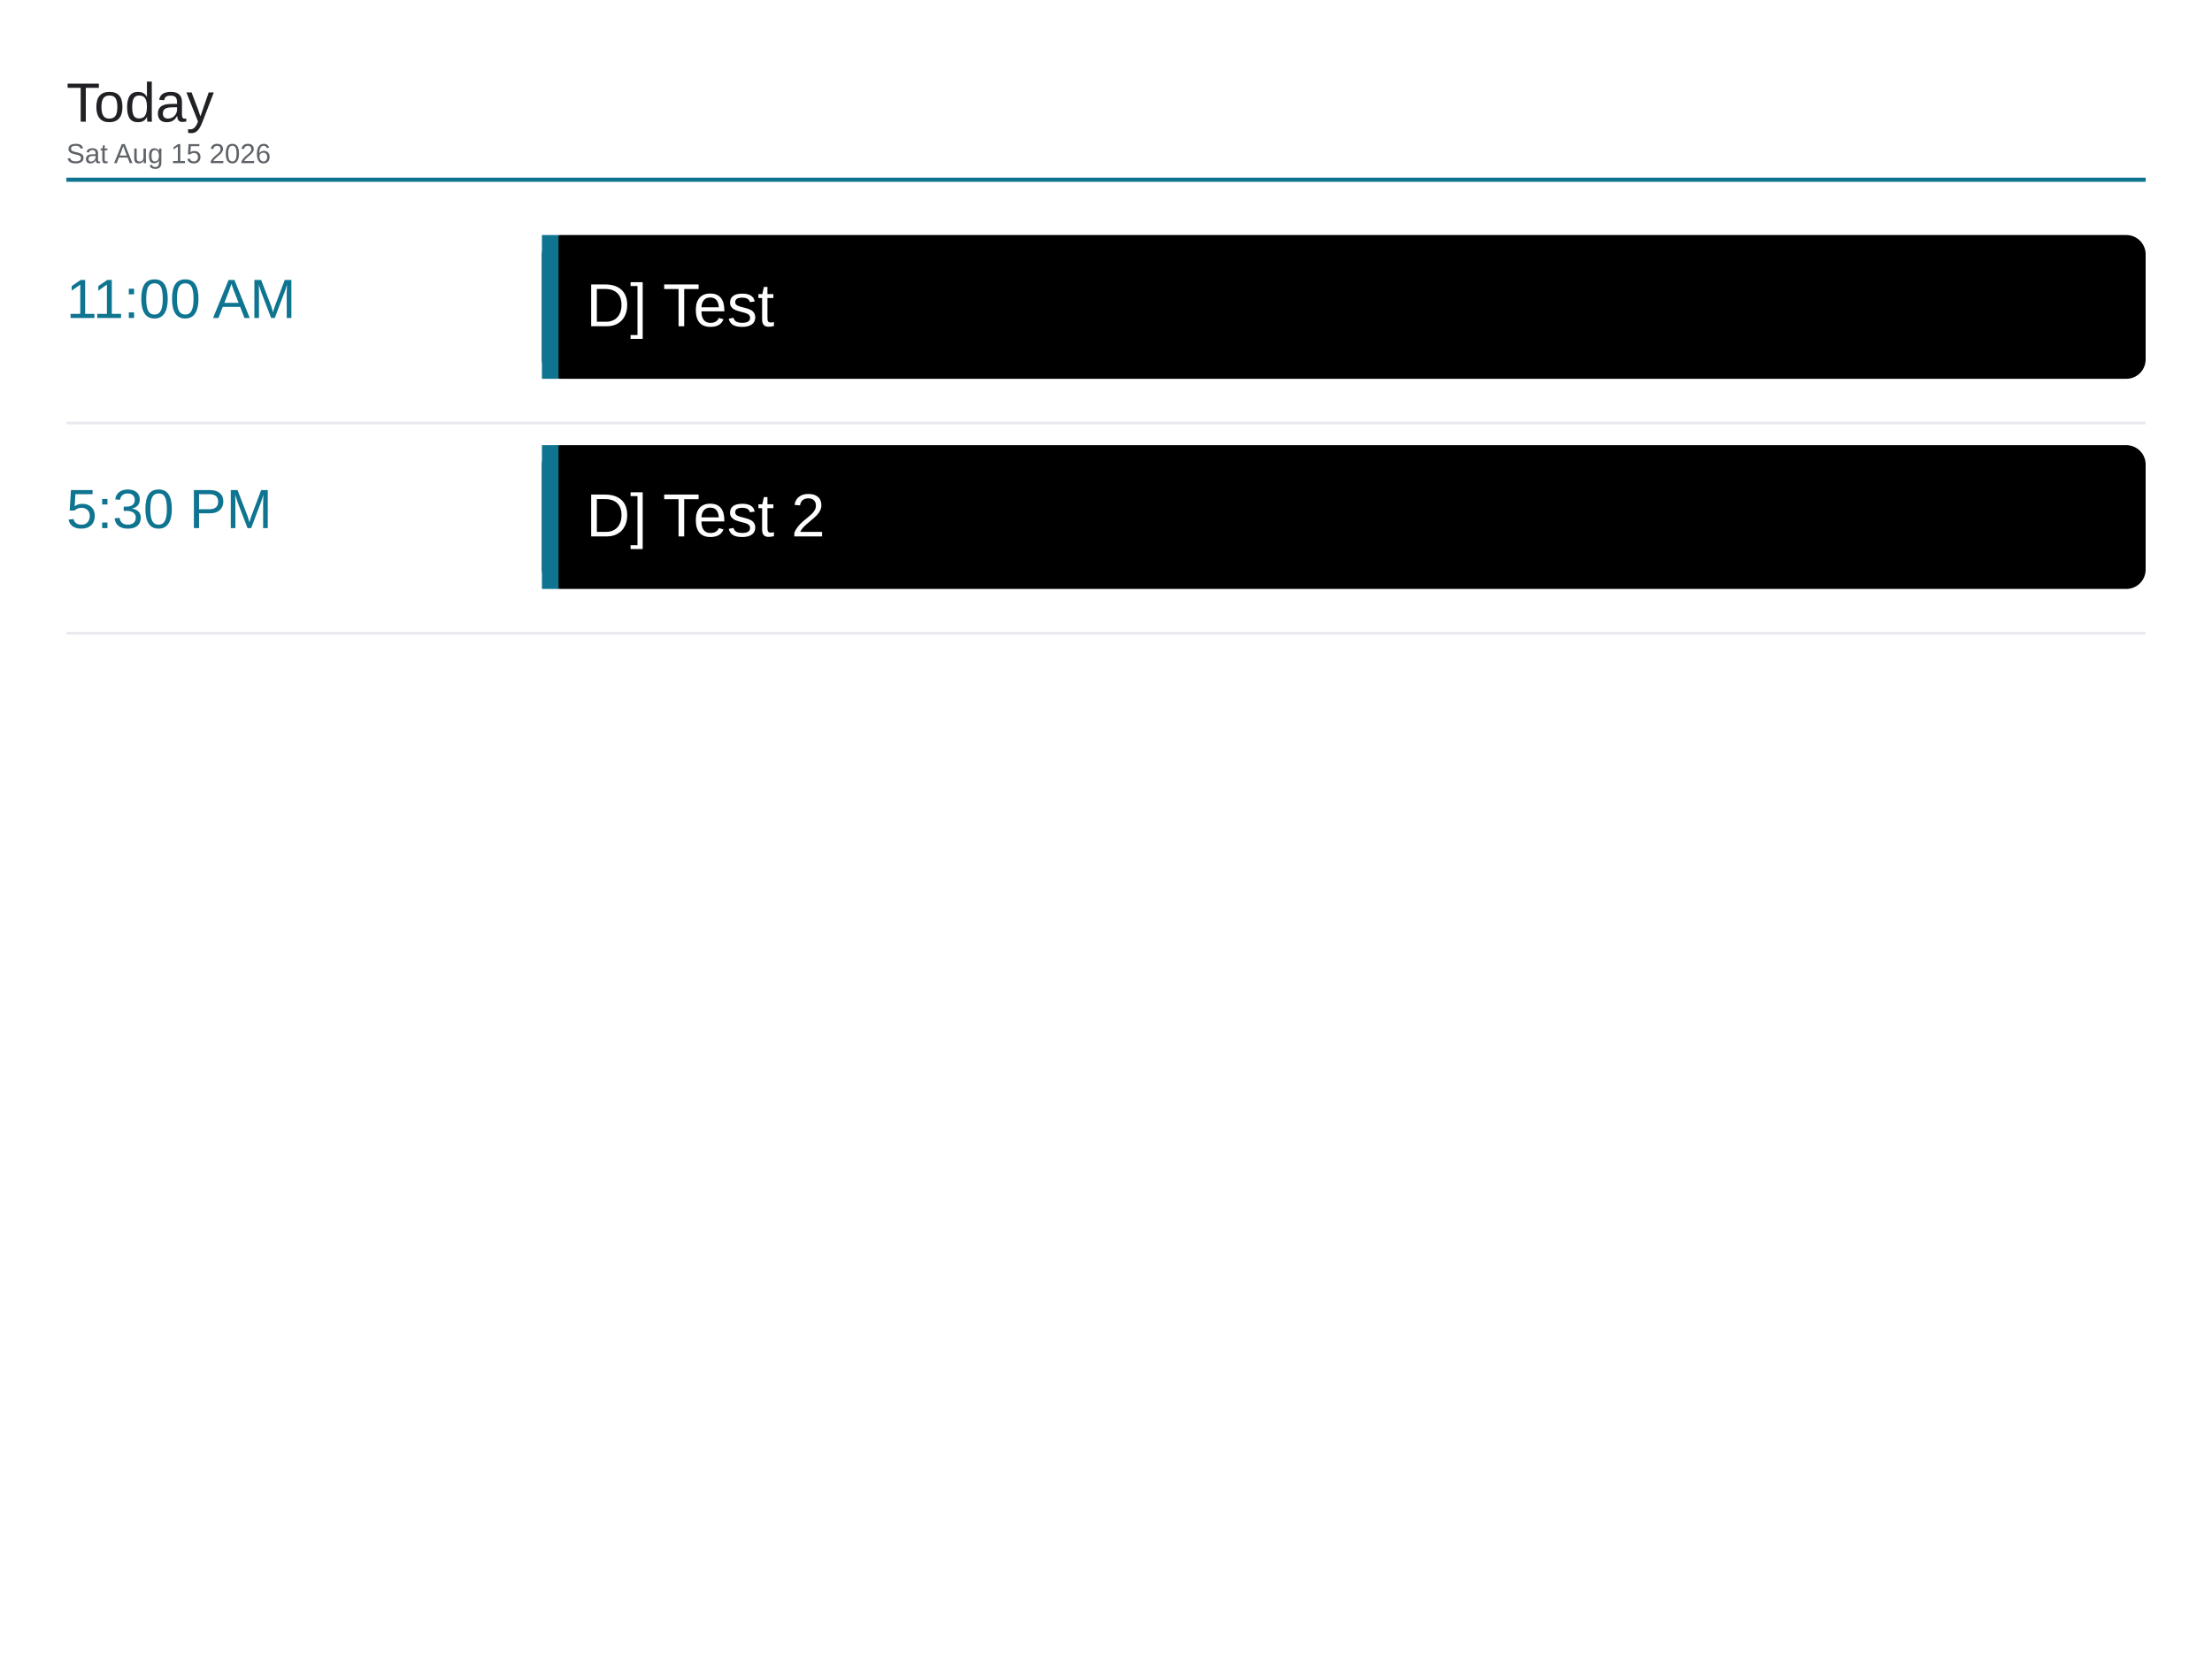
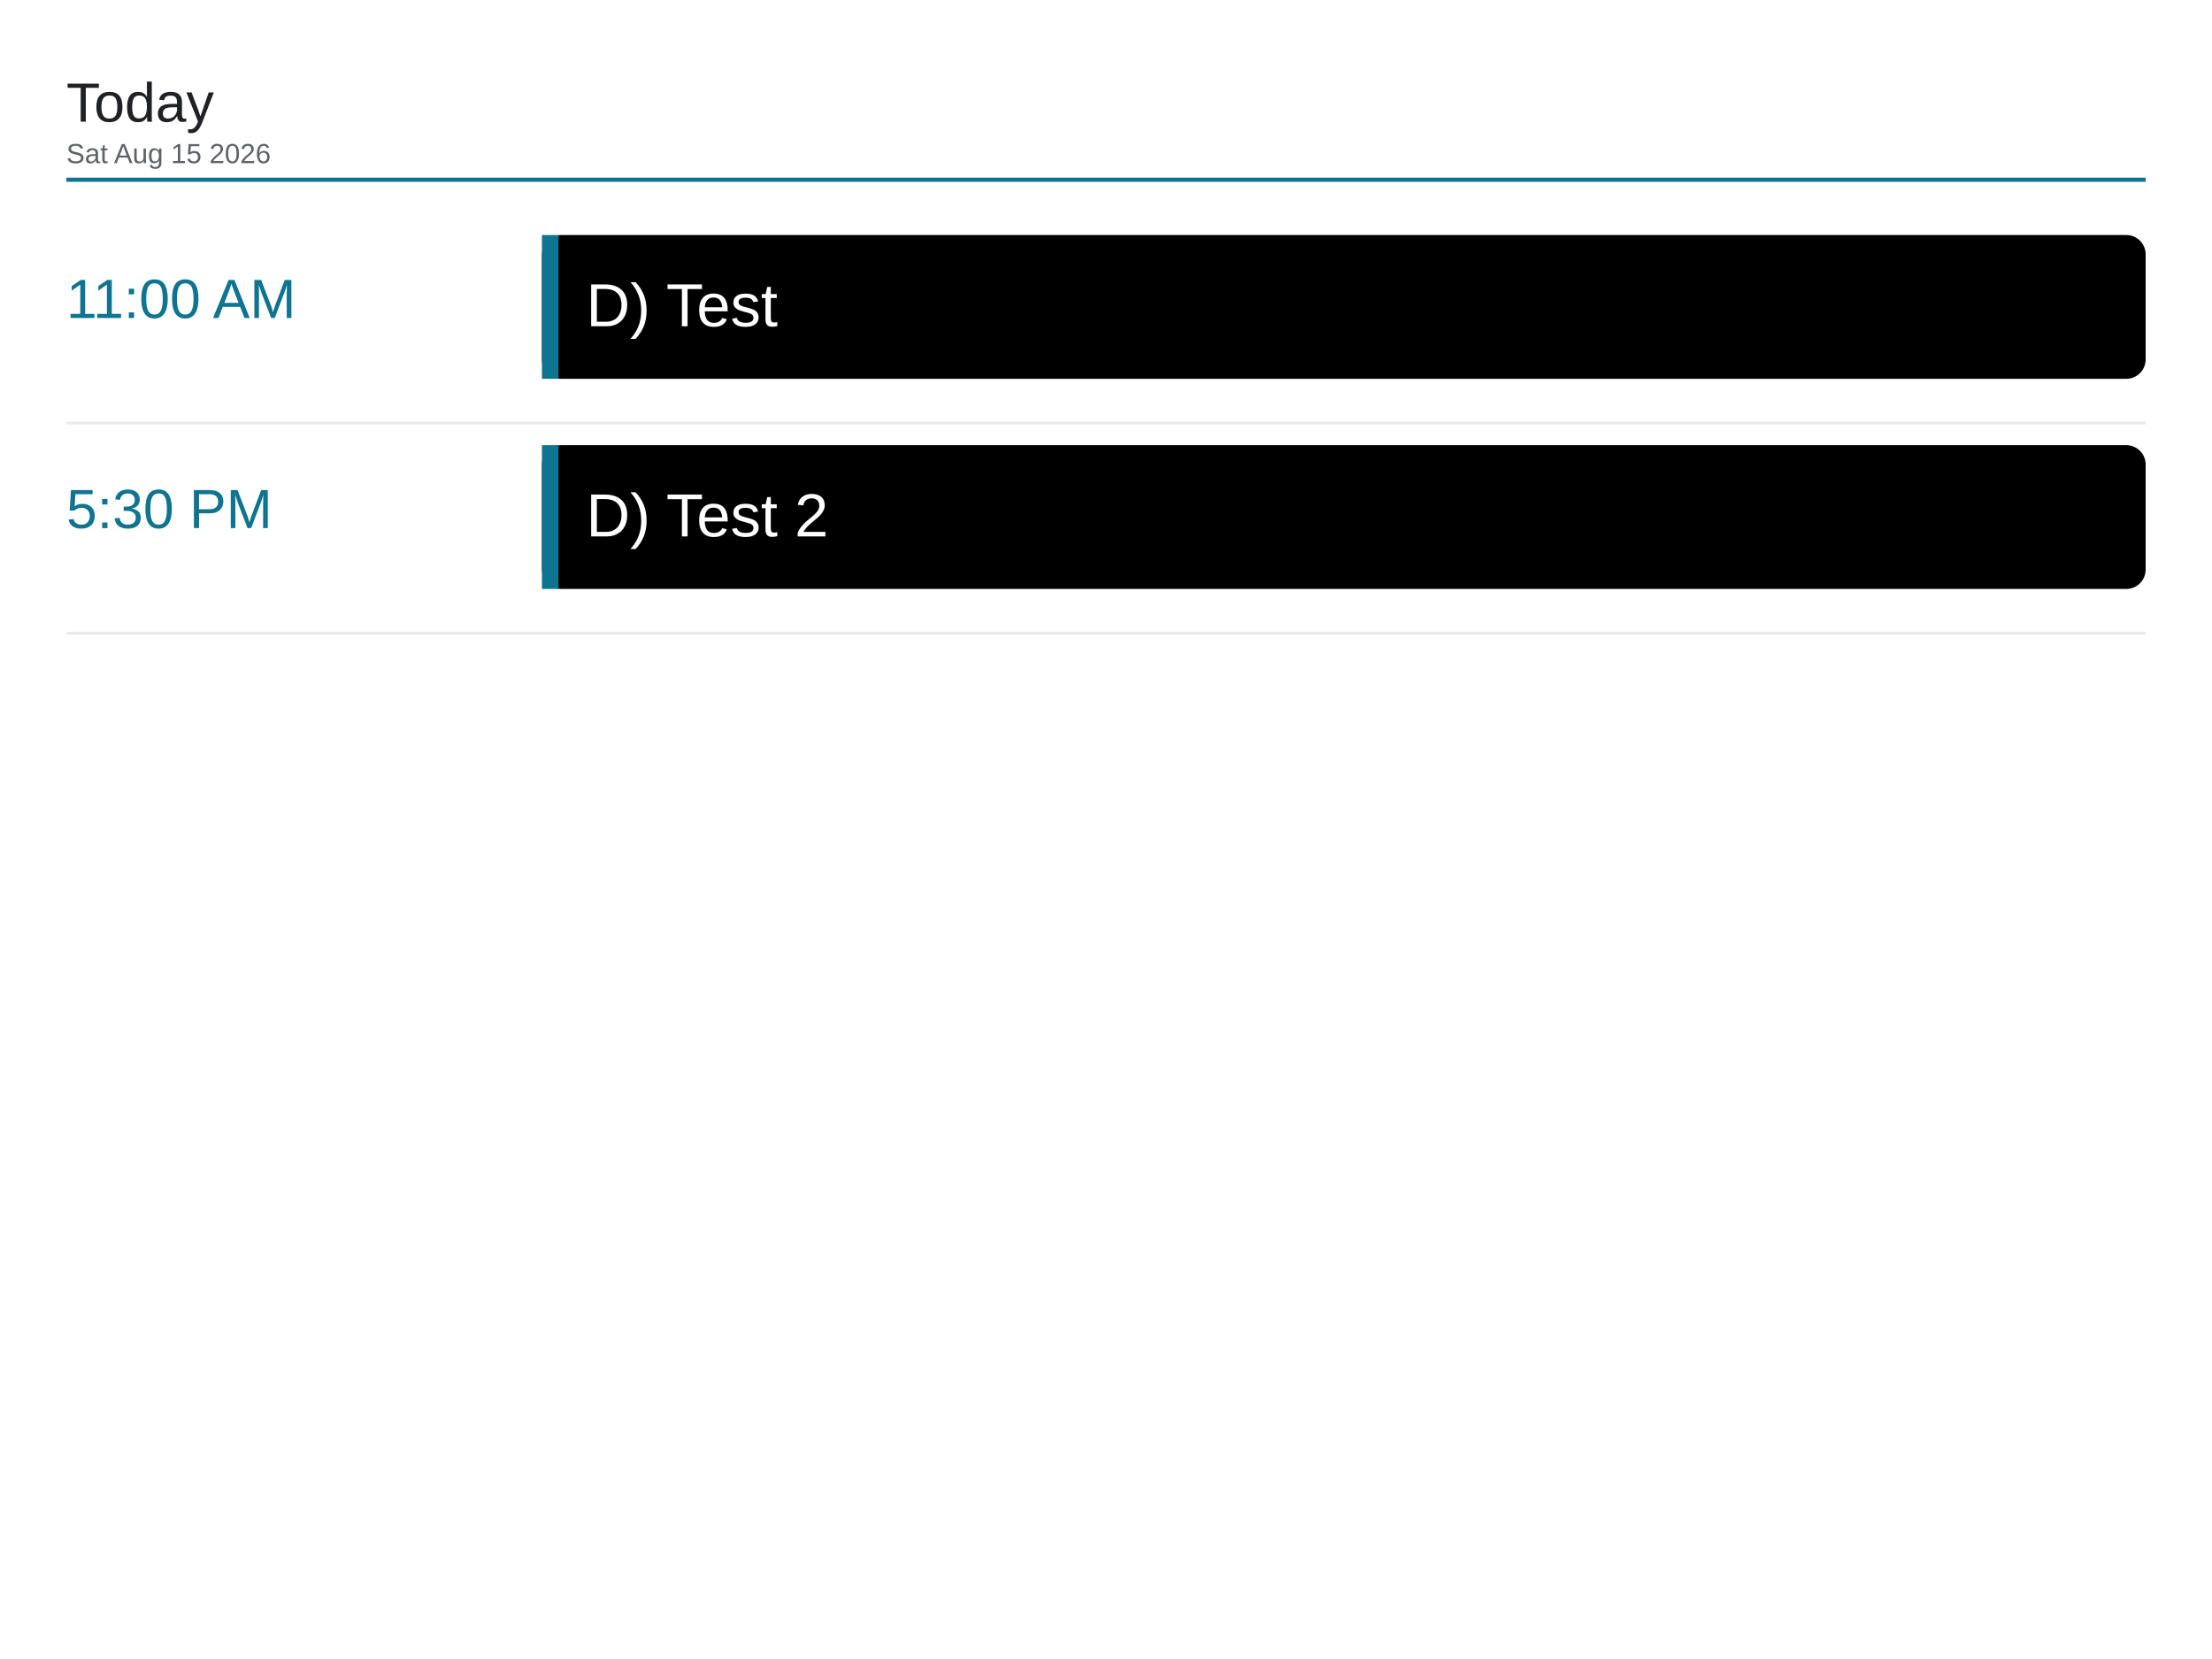
<svg xmlns="http://www.w3.org/2000/svg" viewBox="0 0 1600 1200" width="1600" height="1200">
  <rect x="0" y="0" width="1600" height="1200" fill="#ffffff" />
  <text x="48" y="88" font-family="Arial, Helvetica, sans-serif" font-size="40" font-weight="500" fill="#202124">Today</text>
  <text x="48" y="118" font-family="Arial, Helvetica, sans-serif" font-size="20" fill="#5f6368">Sat Aug 15 2026</text>
  <line x1="48" y1="130" x2="1552" y2="130" stroke="#0e7490" stroke-width="3" />
  <text x="48" y="230" font-family="Arial, Helvetica, sans-serif" font-size="40" font-weight="500" fill="#0e7490">11:00 AM</text>
  <rect x="392" y="170" width="1160" height="104" rx="14" fill="#000000" />
  <rect x="392" y="170" width="12" height="104" fill="#0e7490" />
-   <text x="424" y="236" font-family="Arial, Helvetica, sans-serif" font-size="44" fill="#ffffff">D] Test</text>
+   <text x="424" y="236" font-family="Arial, Helvetica, sans-serif" font-size="44" fill="#ffffff">D) Test</text>
  <line x1="48" y1="306" x2="1552" y2="306" stroke="#e8eaed" stroke-width="2" />
  <text x="48" y="382" font-family="Arial, Helvetica, sans-serif" font-size="40" font-weight="500" fill="#0e7490">5:30 PM</text>
  <rect x="392" y="322" width="1160" height="104" rx="14" fill="#000000" />
  <rect x="392" y="322" width="12" height="104" fill="#0e7490" />
-   <text x="424" y="388" font-family="Arial, Helvetica, sans-serif" font-size="44" fill="#ffffff">D] Test 2</text>
+   <text x="424" y="388" font-family="Arial, Helvetica, sans-serif" font-size="44" fill="#ffffff">D) Test 2</text>
  <line x1="48" y1="458" x2="1552" y2="458" stroke="#e8eaed" stroke-width="2" />
</svg>
